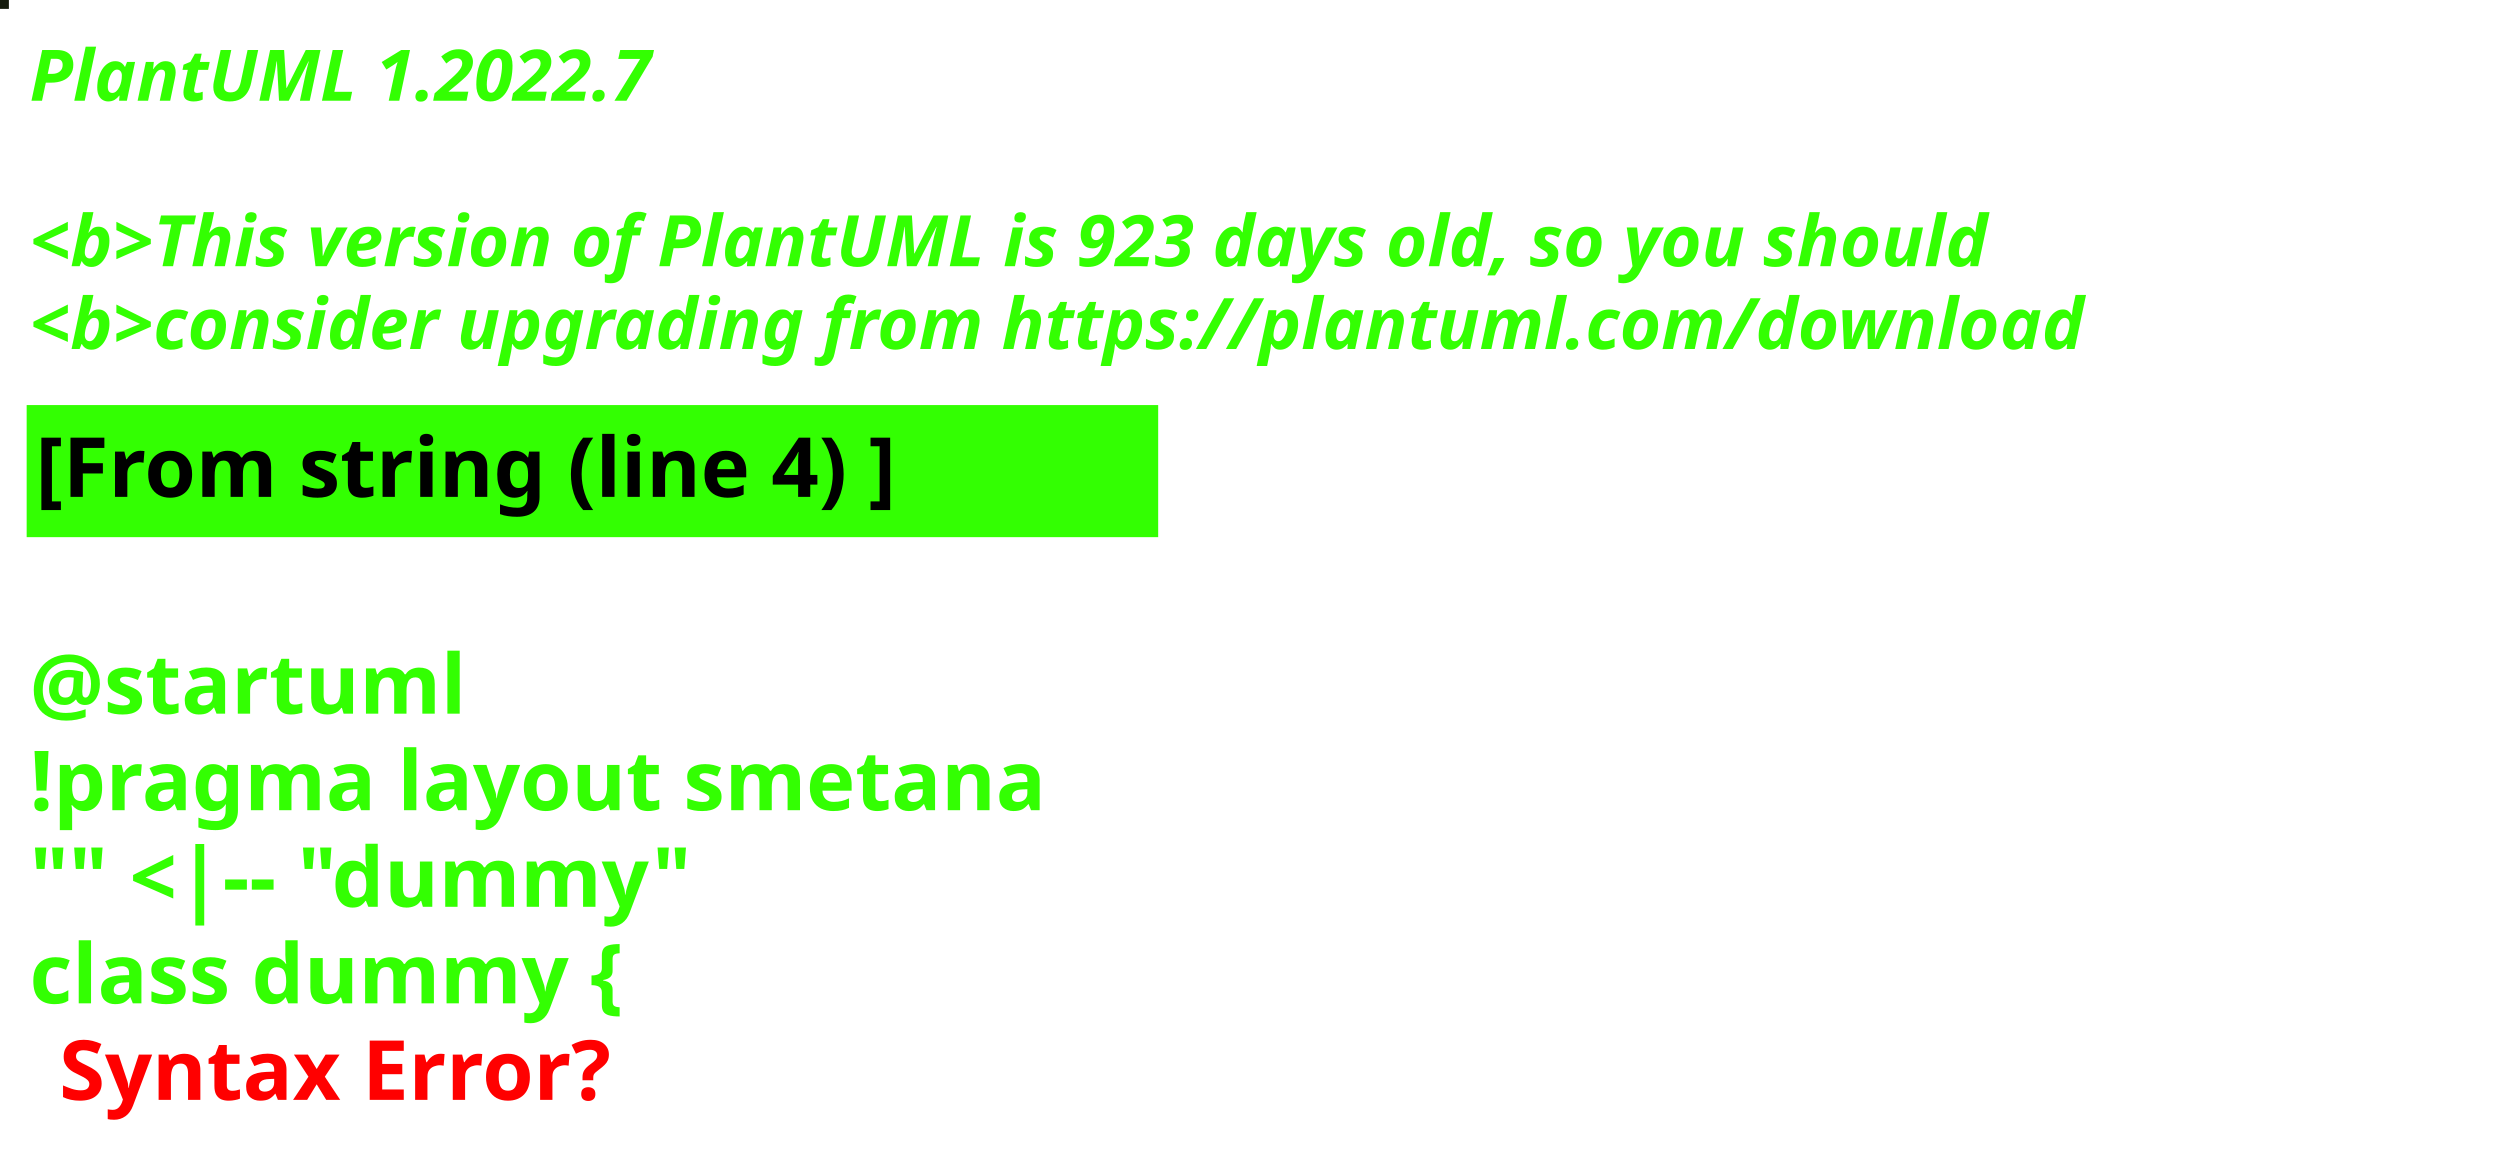
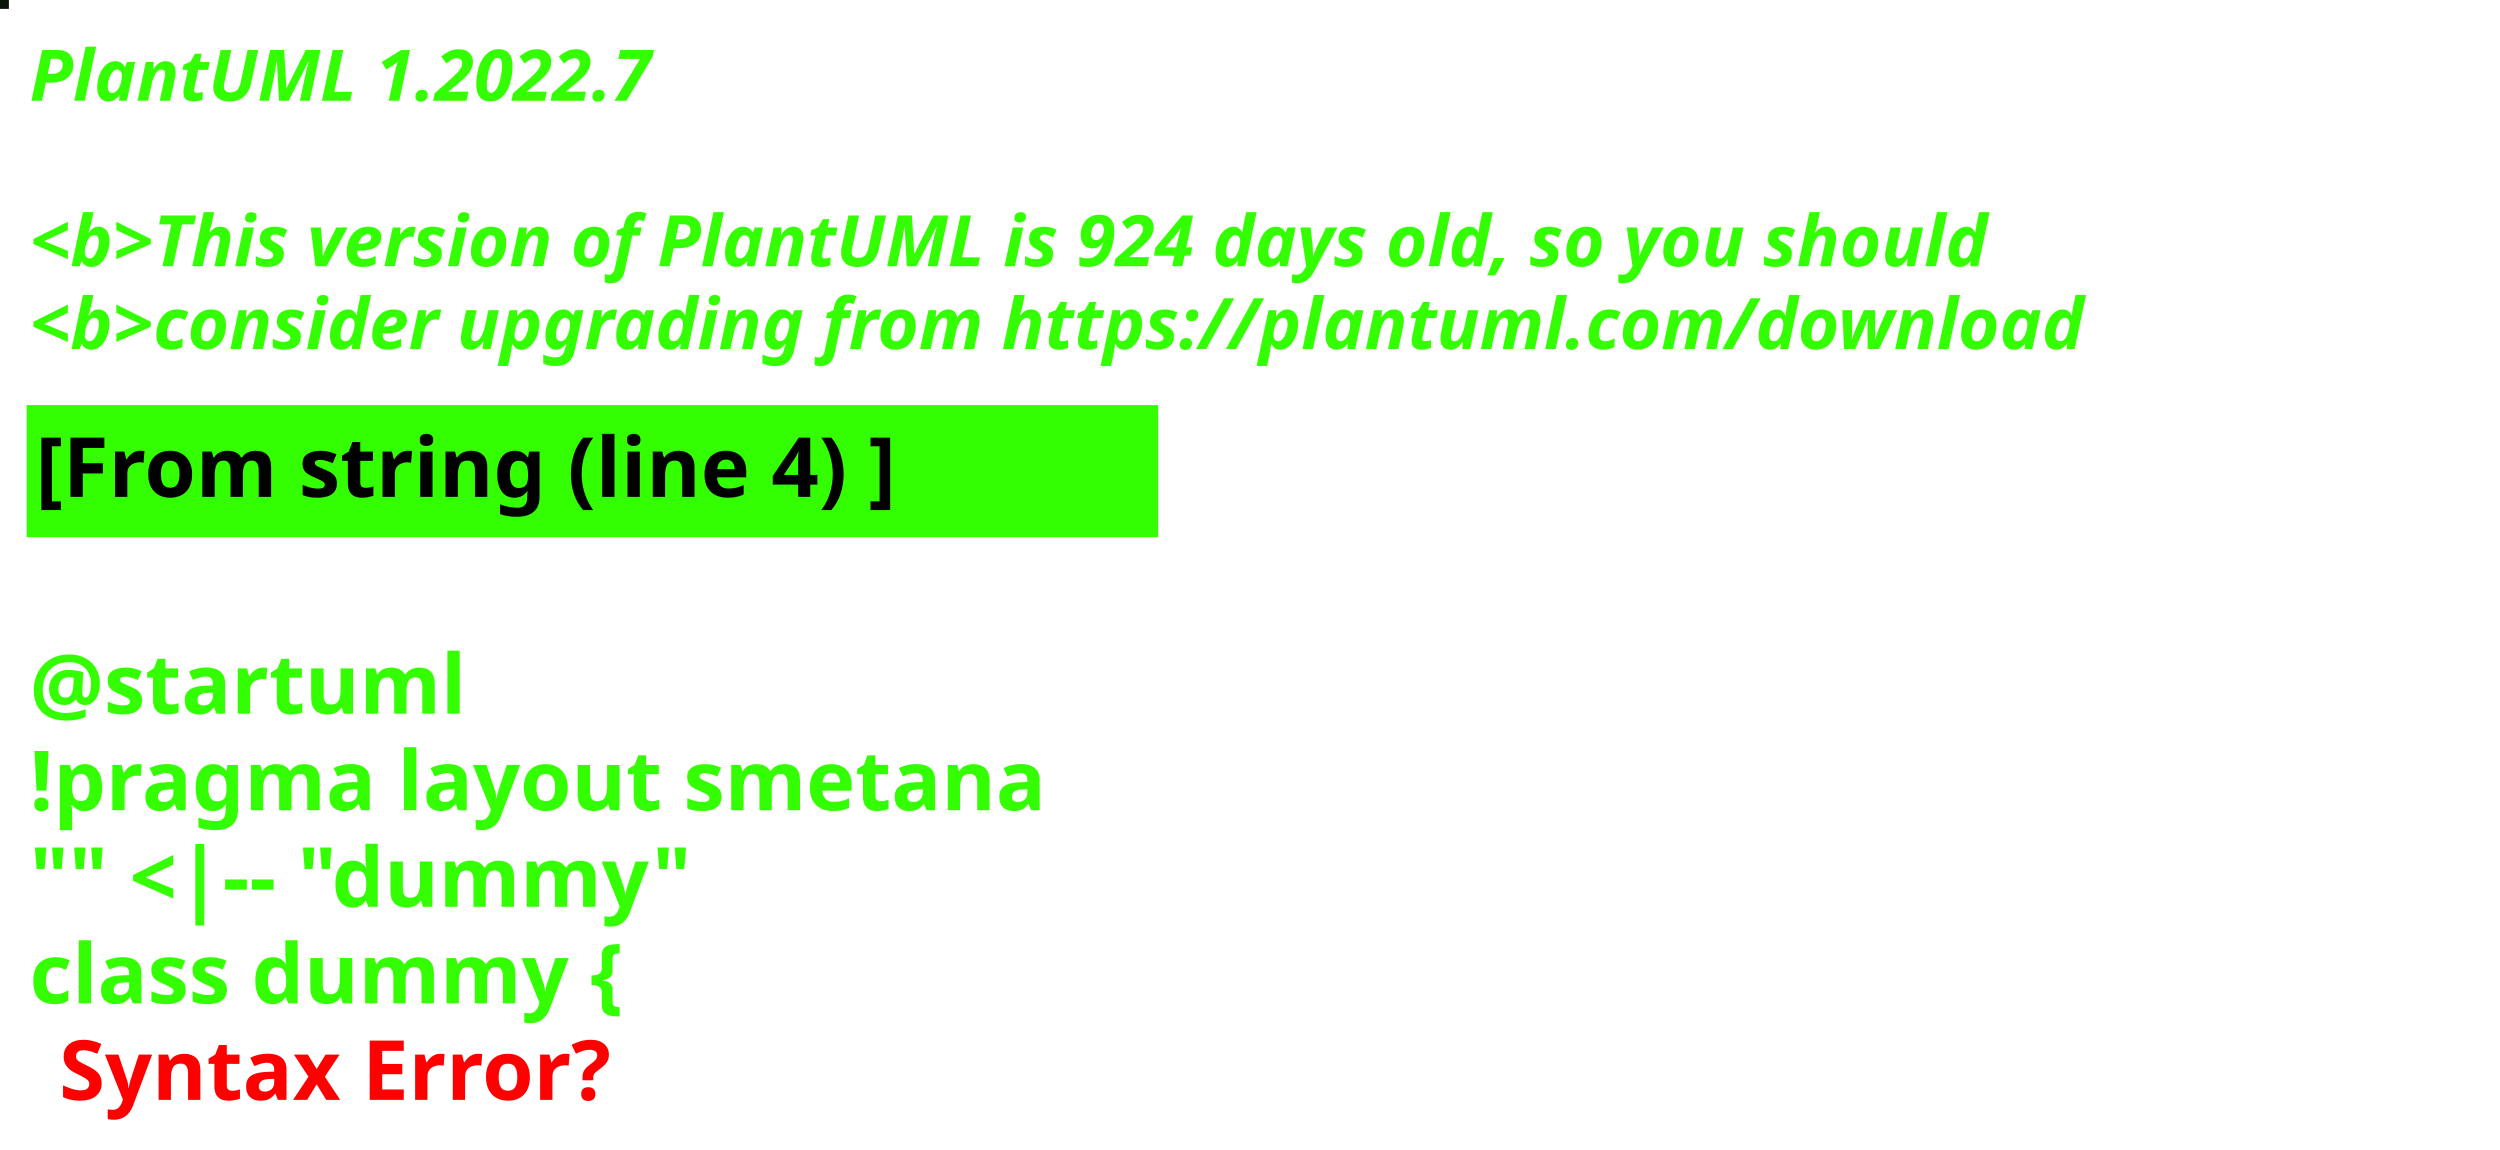
<svg xmlns="http://www.w3.org/2000/svg" contentStyleType="text/css" height="194px" preserveAspectRatio="none" style="width:422px;height:194px;background:#000000;" version="1.1" viewBox="0 0 422 194" width="422px" zoomAndPan="magnify">
  <defs />
  <g>
-     <rect fill="#161C0E" height="1" style="stroke:#161C0E;stroke-width:1.0;" width="1" x="0" y="0" />
+     <rect fill="#091509" height="1" style="stroke:#091509;stroke-width:1.0;" width="1" x="0" y="0" />
    <text fill="#33FF02" font-family="sans-serif" font-size="12" font-style="italic" font-weight="bold" lengthAdjust="spacing" textLength="127" x="5" y="17">PlantUML 1.2022.7</text>
    <text fill="#33FF02" font-family="sans-serif" font-size="12" font-style="italic" font-weight="bold" lengthAdjust="spacing" textLength="4" x="5" y="30.969"> </text>
-     <text fill="#33FF02" font-family="sans-serif" font-size="12" font-style="italic" font-weight="bold" lengthAdjust="spacing" textLength="399" x="5" y="44.938">&lt;b&gt;This version of PlantUML is 923 days old, so you should</text>
+     <text fill="#33FF02" font-family="sans-serif" font-size="12" font-style="italic" font-weight="bold" lengthAdjust="spacing" textLength="399" x="5" y="44.938">&lt;b&gt;This version of PlantUML is 924 days old, so you should</text>
    <text fill="#33FF02" font-family="sans-serif" font-size="12" font-style="italic" font-weight="bold" lengthAdjust="spacing" textLength="408" x="5" y="58.906">&lt;b&gt;consider upgrading from https://plantuml.com/download</text>
    <rect fill="#33FF02" height="21.297" style="stroke:#33FF02;stroke-width:1.0;" width="190" x="5" y="68.875" />
    <text fill="#000000" font-family="sans-serif" font-size="14" font-weight="bold" lengthAdjust="spacing" textLength="168" x="6" y="83.875">[From string (line 4) ]</text>
    <text fill="#33FF02" font-family="sans-serif" font-size="14" font-weight="bold" lengthAdjust="spacing" textLength="5" x="5" y="104.172"> </text>
    <text fill="#33FF02" font-family="sans-serif" font-size="14" font-weight="bold" lengthAdjust="spacing" textLength="79" x="5" y="120.469">@startuml</text>
    <text fill="#33FF02" font-family="sans-serif" font-size="14" font-weight="bold" lengthAdjust="spacing" textLength="190" x="5" y="136.766">!pragma layout smetana</text>
    <text fill="#33FF02" font-family="sans-serif" font-size="14" font-weight="bold" lengthAdjust="spacing" textLength="124" x="5" y="153.062">"" &lt;|-- "dummy"</text>
    <text fill="#33FF02" font-family="sans-serif" font-size="14" font-weight="bold" lengthAdjust="spacing" text-decoration="wavy underline" textLength="117" x="5" y="169.359">class dummy {</text>
    <text fill="#FF0000" font-family="sans-serif" font-size="14" font-weight="bold" lengthAdjust="spacing" textLength="106" x="10" y="185.656">Syntax Error?</text>
  </g>
</svg>
